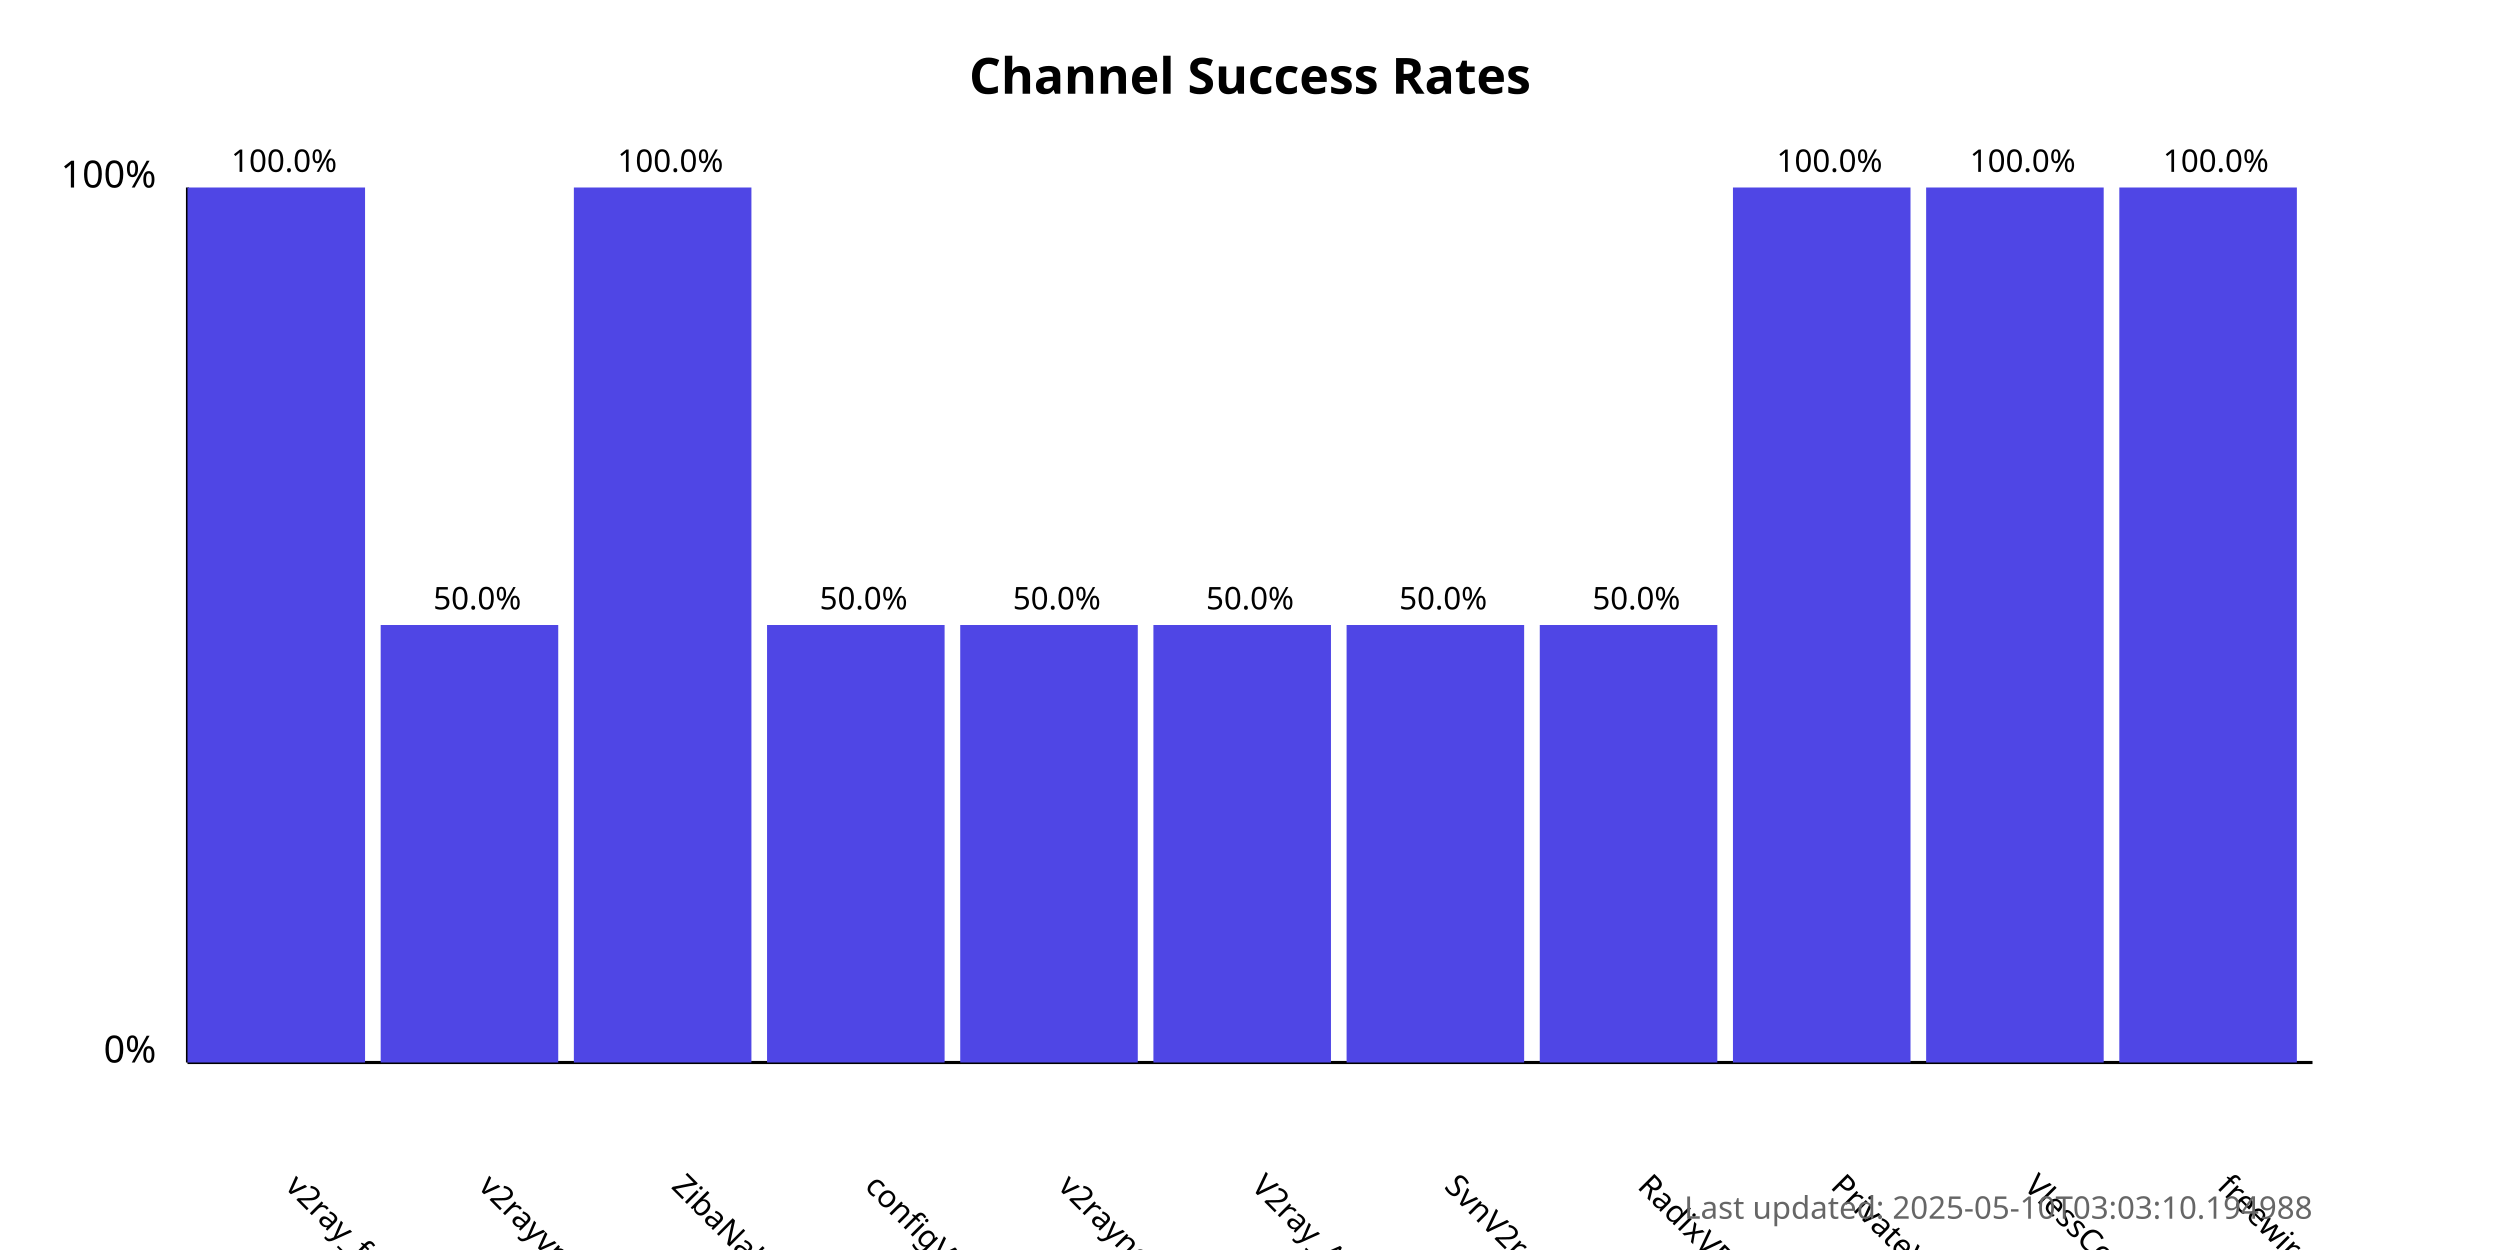
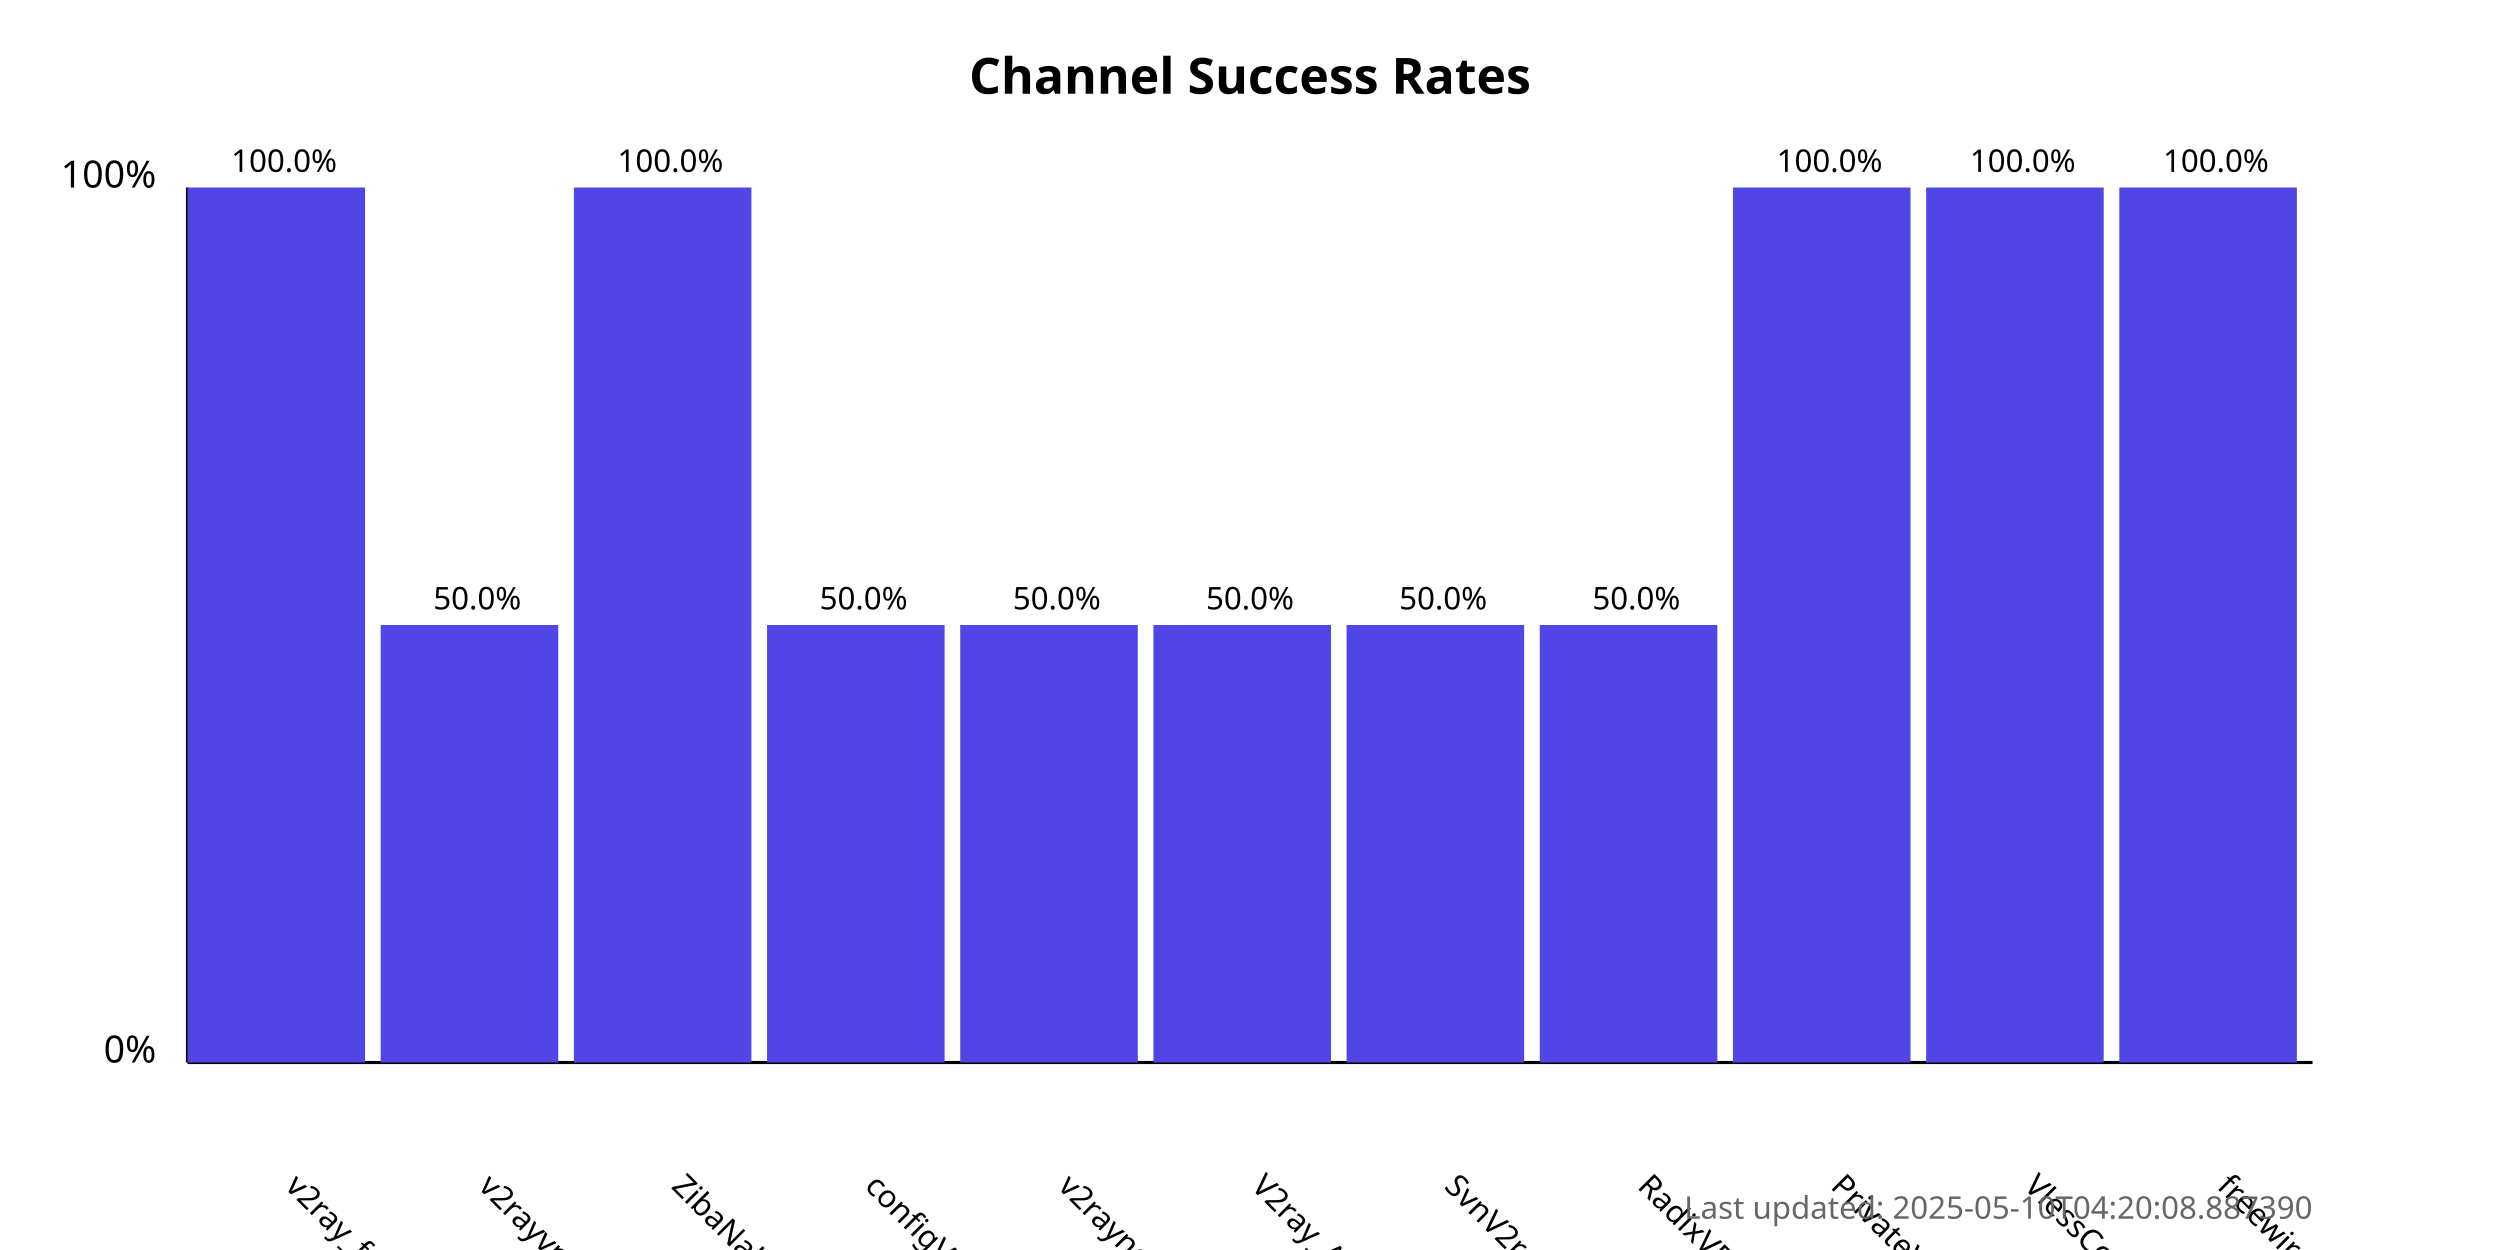
<svg xmlns="http://www.w3.org/2000/svg" width="800" height="400">
  <style>
            .chart-title { font: bold 16px sans-serif; }
            .axis-label { font: 12px sans-serif; }
            .tick-label { font: 10px sans-serif; }
            .bar { fill: #4f46e5; }
            .bar:hover { fill: #6366f1; }
            .timestamp { font: 10px sans-serif; fill: #666; }
        </style>
  <text x="400.0" y="30" text-anchor="middle" class="chart-title">
            Channel Success Rates
        </text>
  <line x1="60" y1="340" x2="60" y2="60" stroke="black" stroke-width="1" />
  <line x1="60" y1="340" x2="740" y2="340" stroke="black" stroke-width="1" />
  <text x="50" y="340" text-anchor="end" class="axis-label">0%</text>
  <text x="50" y="60" text-anchor="end" class="axis-label">100%</text>
  <g>
    <rect x="60" y="60.0" width="56.818" height="280.0" class="bar" />
    <text x="90.909" y="380" transform="rotate(45, 90.90909, 380)" text-anchor="start" class="tick-label">
                v2ray_free_conf
            </text>
    <text x="90.909" y="55.0" text-anchor="middle" class="tick-label">
                100.0%
            </text>
  </g>
  <g>
    <rect x="121.818" y="200.0" width="56.818" height="140.0" class="bar" />
    <text x="152.727" y="380" transform="rotate(45, 152.7273, 380)" text-anchor="start" class="tick-label">
                v2rayvpno
            </text>
    <text x="152.727" y="195.0" text-anchor="middle" class="tick-label">
                50.0%
            </text>
  </g>
  <g>
    <rect x="183.636" y="60.0" width="56.818" height="280.0" class="bar" />
    <text x="214.545" y="380" transform="rotate(45, 214.5455, 380)" text-anchor="start" class="tick-label">
                ZibaNabz
            </text>
    <text x="214.545" y="55.0" text-anchor="middle" class="tick-label">
                100.0%
            </text>
  </g>
  <g>
    <rect x="245.455" y="200.0" width="56.818" height="140.0" class="bar" />
    <text x="276.364" y="380" transform="rotate(45, 276.3636, 380)" text-anchor="start" class="tick-label">
                configV2rayForFree
            </text>
    <text x="276.364" y="195.0" text-anchor="middle" class="tick-label">
                50.0%
            </text>
  </g>
  <g>
    <rect x="307.273" y="200.0" width="56.818" height="140.0" class="bar" />
    <text x="338.182" y="380" transform="rotate(45, 338.1818, 380)" text-anchor="start" class="tick-label">
                v2rayngvpn
            </text>
    <text x="338.182" y="195.0" text-anchor="middle" class="tick-label">
                50.0%
            </text>
  </g>
  <g>
    <rect x="369.091" y="200.0" width="56.818" height="140.0" class="bar" />
    <text x="400.0" y="380" transform="rotate(45, 400.0, 380)" text-anchor="start" class="tick-label">
                V2ray_Alpha
            </text>
    <text x="400.0" y="195.0" text-anchor="middle" class="tick-label">
                50.0%
            </text>
  </g>
  <g>
    <rect x="430.909" y="200.0" width="56.818" height="140.0" class="bar" />
    <text x="461.818" y="380" transform="rotate(45, 461.8182, 380)" text-anchor="start" class="tick-label">
                SvnV2ray
            </text>
    <text x="461.818" y="195.0" text-anchor="middle" class="tick-label">
                50.0%
            </text>
  </g>
  <g>
    <rect x="492.727" y="200.0" width="56.818" height="140.0" class="bar" />
    <text x="523.636" y="380" transform="rotate(45, 523.6364, 380)" text-anchor="start" class="tick-label">
                RadixVPN
            </text>
    <text x="523.636" y="195.0" text-anchor="middle" class="tick-label">
                50.0%
            </text>
  </g>
  <g>
    <rect x="554.545" y="60.0" width="56.818" height="280.0" class="bar" />
    <text x="585.455" y="380" transform="rotate(45, 585.4545, 380)" text-anchor="start" class="tick-label">
                PrivateVPNs
            </text>
    <text x="585.455" y="55.0" text-anchor="middle" class="tick-label">
                100.0%
            </text>
  </g>
  <g>
    <rect x="616.364" y="60.0" width="56.818" height="280.0" class="bar" />
    <text x="647.273" y="380" transform="rotate(45, 647.2727, 380)" text-anchor="start" class="tick-label">
                VlessConfig
            </text>
    <text x="647.273" y="55.0" text-anchor="middle" class="tick-label">
                100.0%
            </text>
  </g>
  <g>
    <rect x="678.182" y="60.0" width="56.818" height="280.0" class="bar" />
    <text x="709.091" y="380" transform="rotate(45, 709.0909, 380)" text-anchor="start" class="tick-label">
                freewireguard
            </text>
    <text x="709.091" y="55.0" text-anchor="middle" class="tick-label">
                100.0%
            </text>
  </g>
  <text x="740" y="390" text-anchor="end" class="timestamp">
-             Last updated: 2025-05-10T03:03:10.194988
+             Last updated: 2025-05-10T04:20:08.887390
        </text>
</svg>
